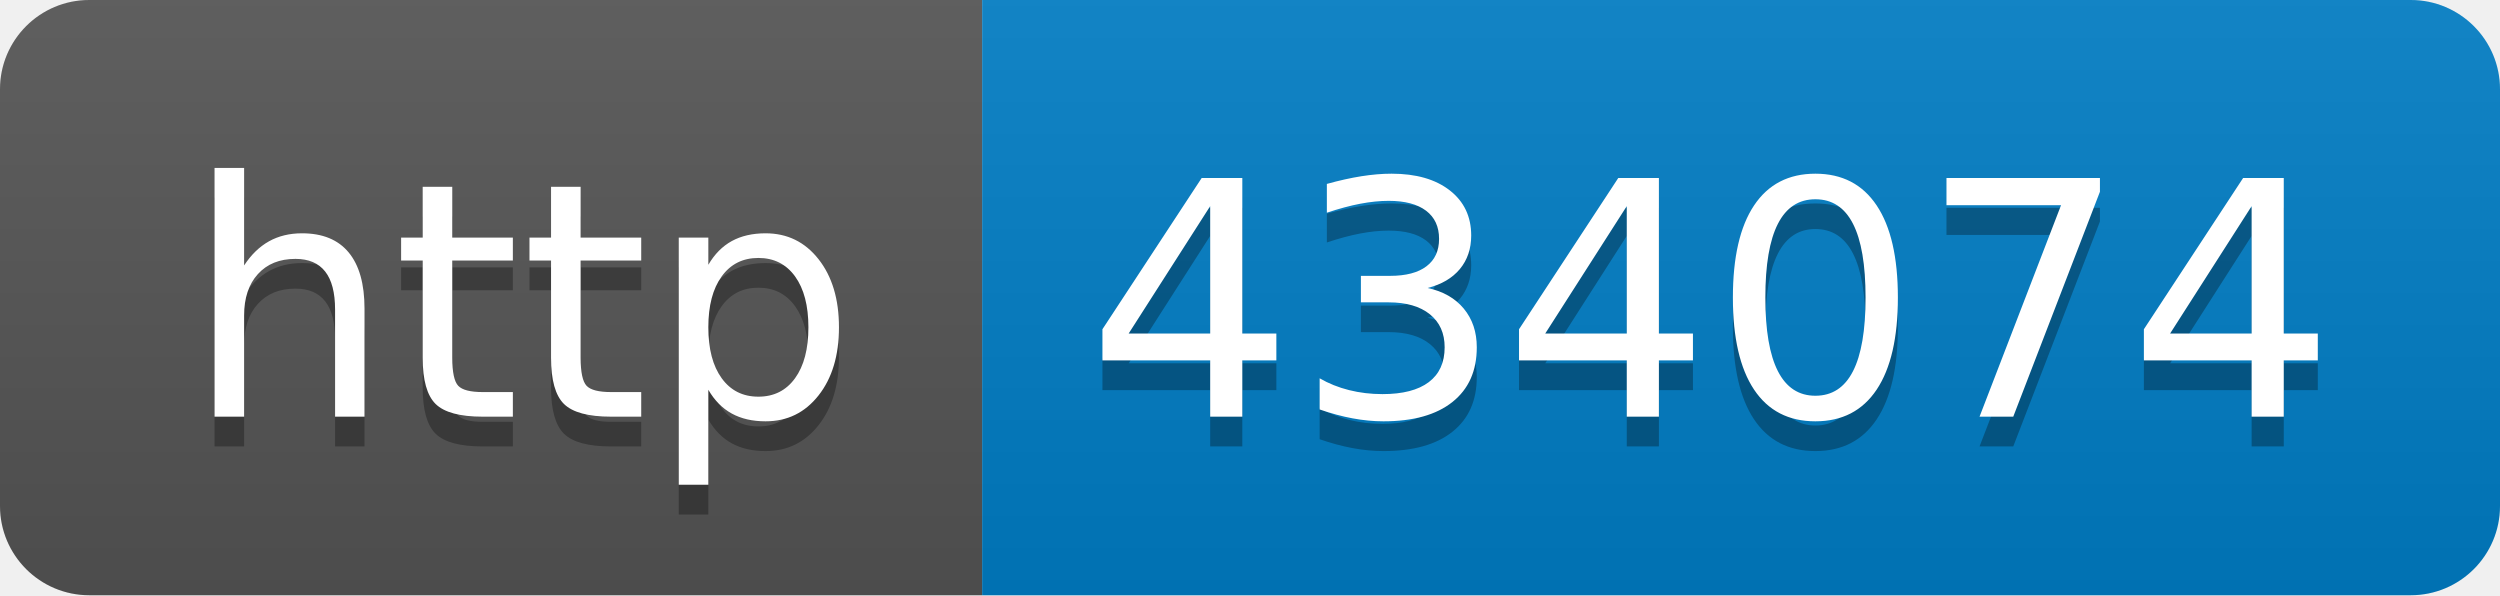
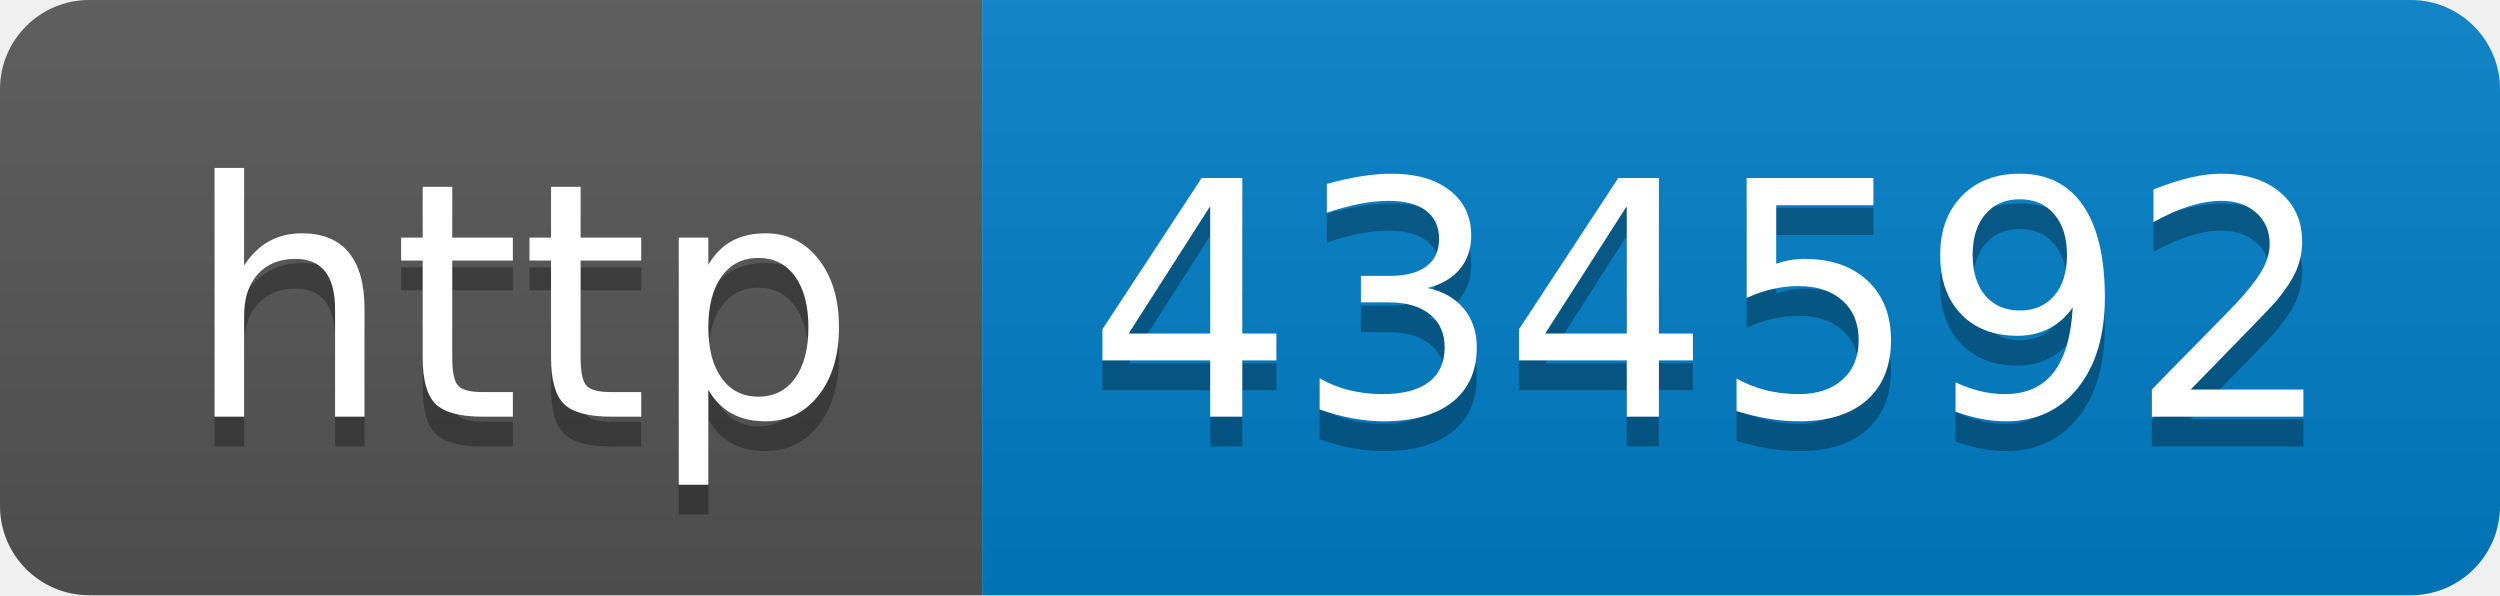
- <svg xmlns="http://www.w3.org/2000/svg" width="84" height="20" role="img" aria-label="http: 434074">
+ <svg xmlns="http://www.w3.org/2000/svg" width="84" height="20" role="img" aria-label="http: 434592">
  <linearGradient id="s" x2="0" y2="100%">
    <stop offset="0" stop-color="#bbb" stop-opacity=".1" />
    <stop offset="1" stop-opacity=".1" />
  </linearGradient>
  <clipPath id="r">
    <rect width="84" height="20" rx="3" fill="#fff" />
  </clipPath>
  <g clip-path="url(#r)">
    <rect width="33" height="20" fill="#555" />
    <rect x="33" width="51" height="20" fill="#007ec6" />
    <rect width="84" height="20" fill="url(#s)" />
  </g>
  <g fill="#fff" text-anchor="middle" font-family="Verdana,Geneva,DejaVu Sans,sans-serif" text-rendering="geometricPrecision" font-size="110">
    <text aria-hidden="true" x="175" y="150" fill="#010101" fill-opacity=".3" transform="scale(.1)" textLength="230">http</text>
    <text x="175" y="140" transform="scale(.1)" fill="#fff" textLength="230">http</text>
-     <text aria-hidden="true" x="575" y="150" fill="#010101" fill-opacity=".3" transform="scale(.1)" textLength="410">434074</text>
-     <text x="575" y="140" transform="scale(.1)" fill="#fff" textLength="410">434074</text>
+     <text aria-hidden="true" x="575" y="150" fill="#010101" fill-opacity=".3" transform="scale(.1)" textLength="410">434592</text>
+     <text x="575" y="140" transform="scale(.1)" fill="#fff" textLength="410">434592</text>
  </g>
</svg>
